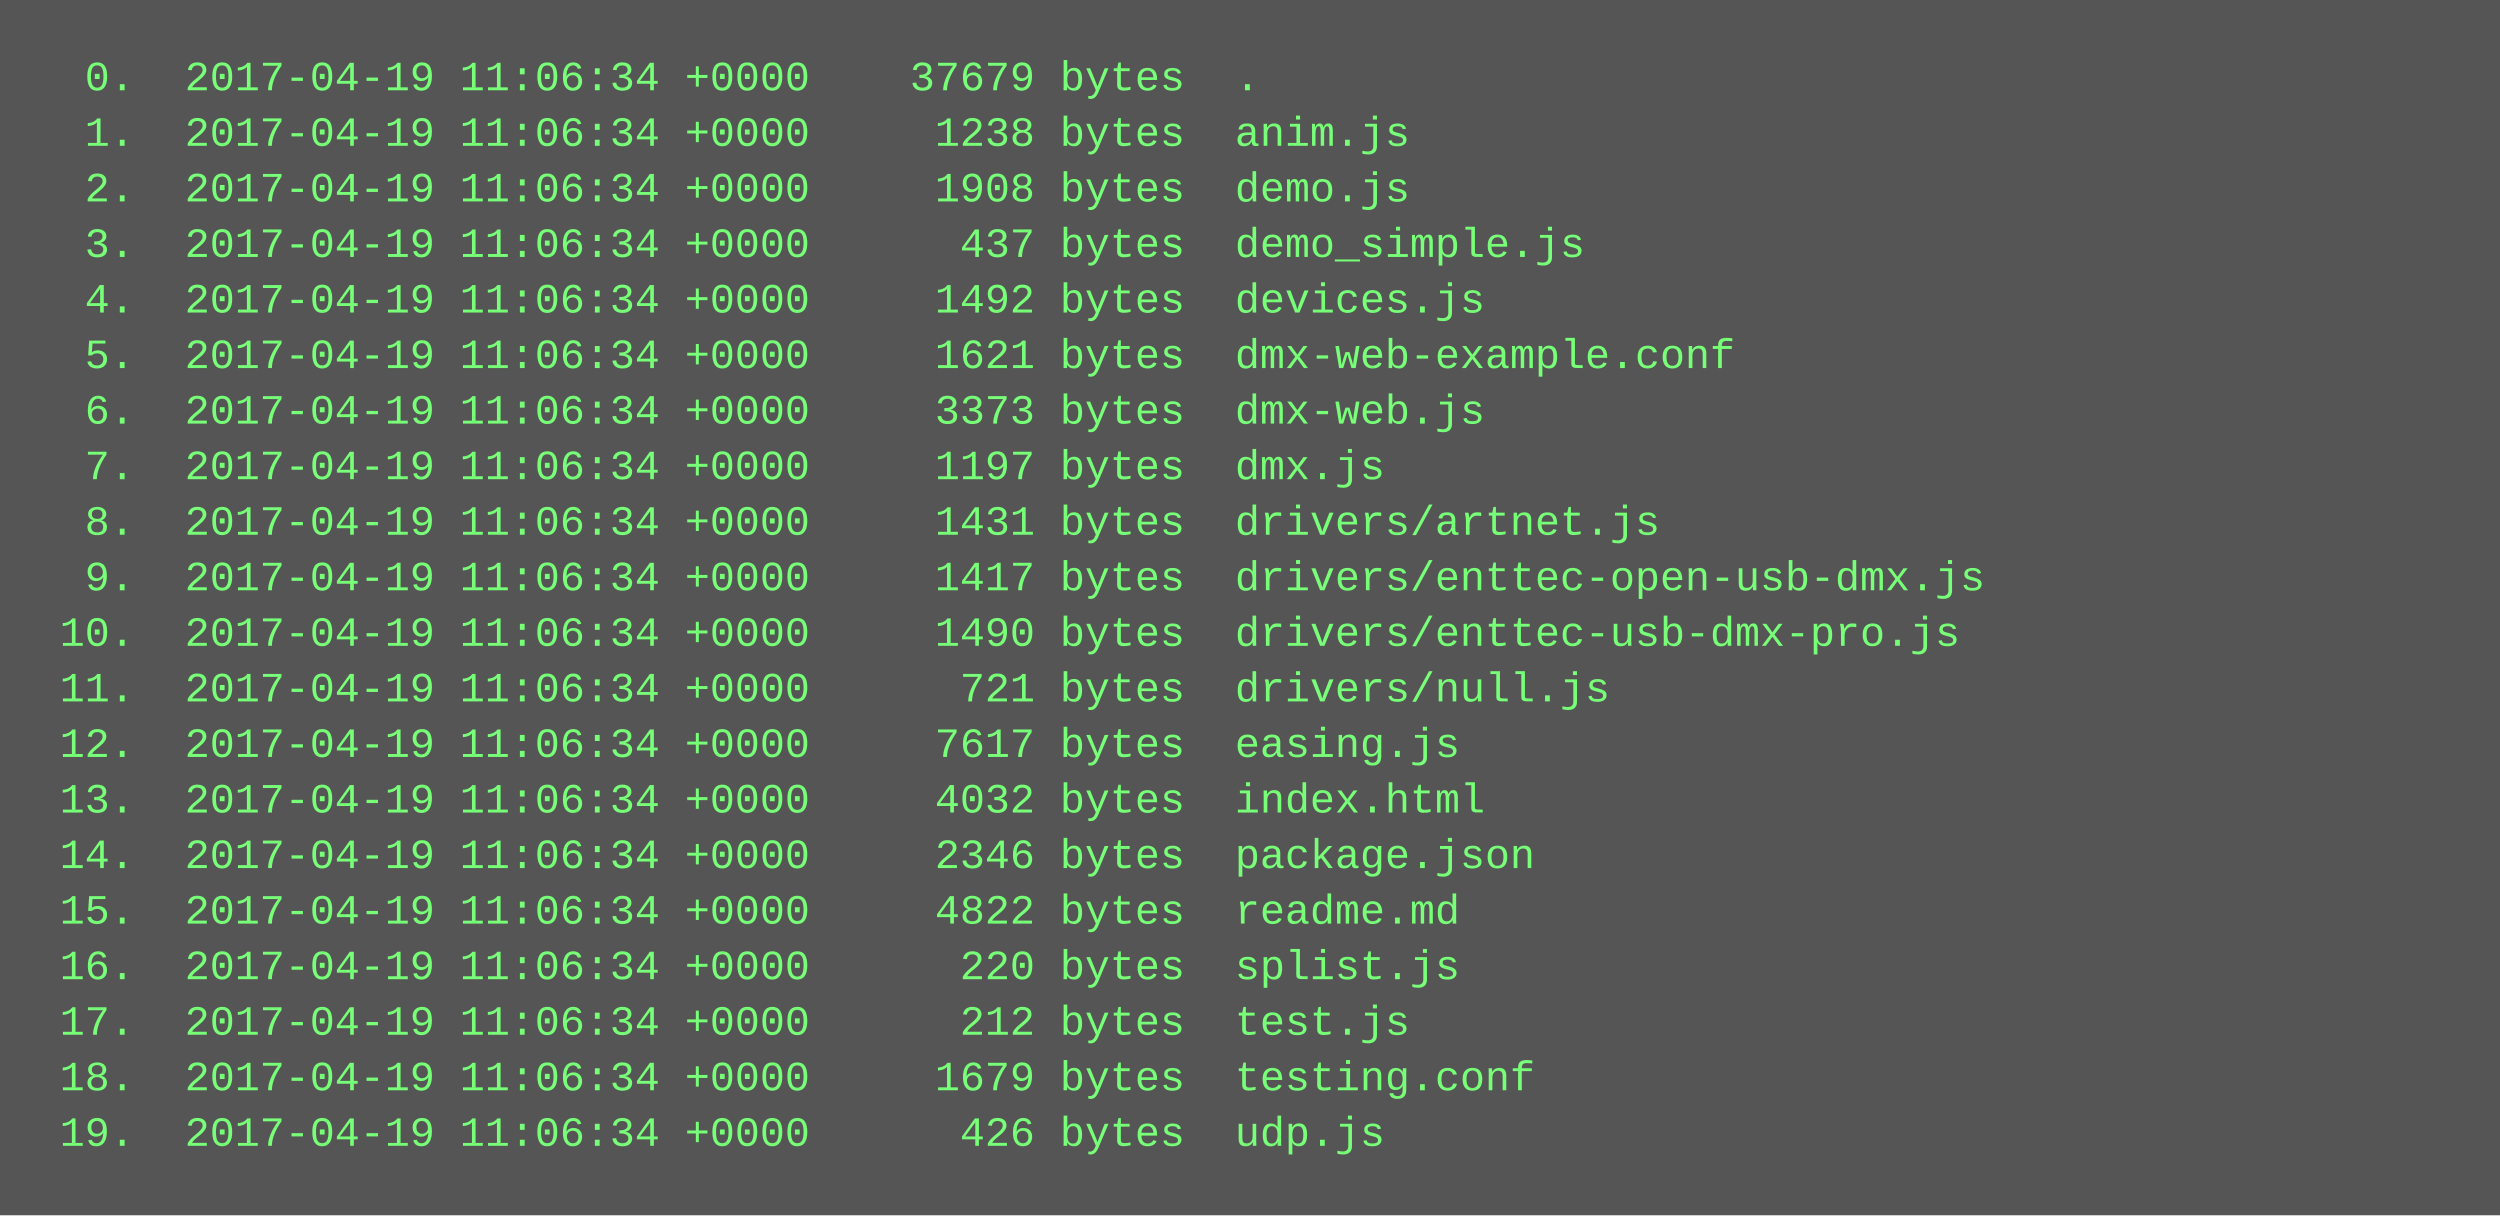
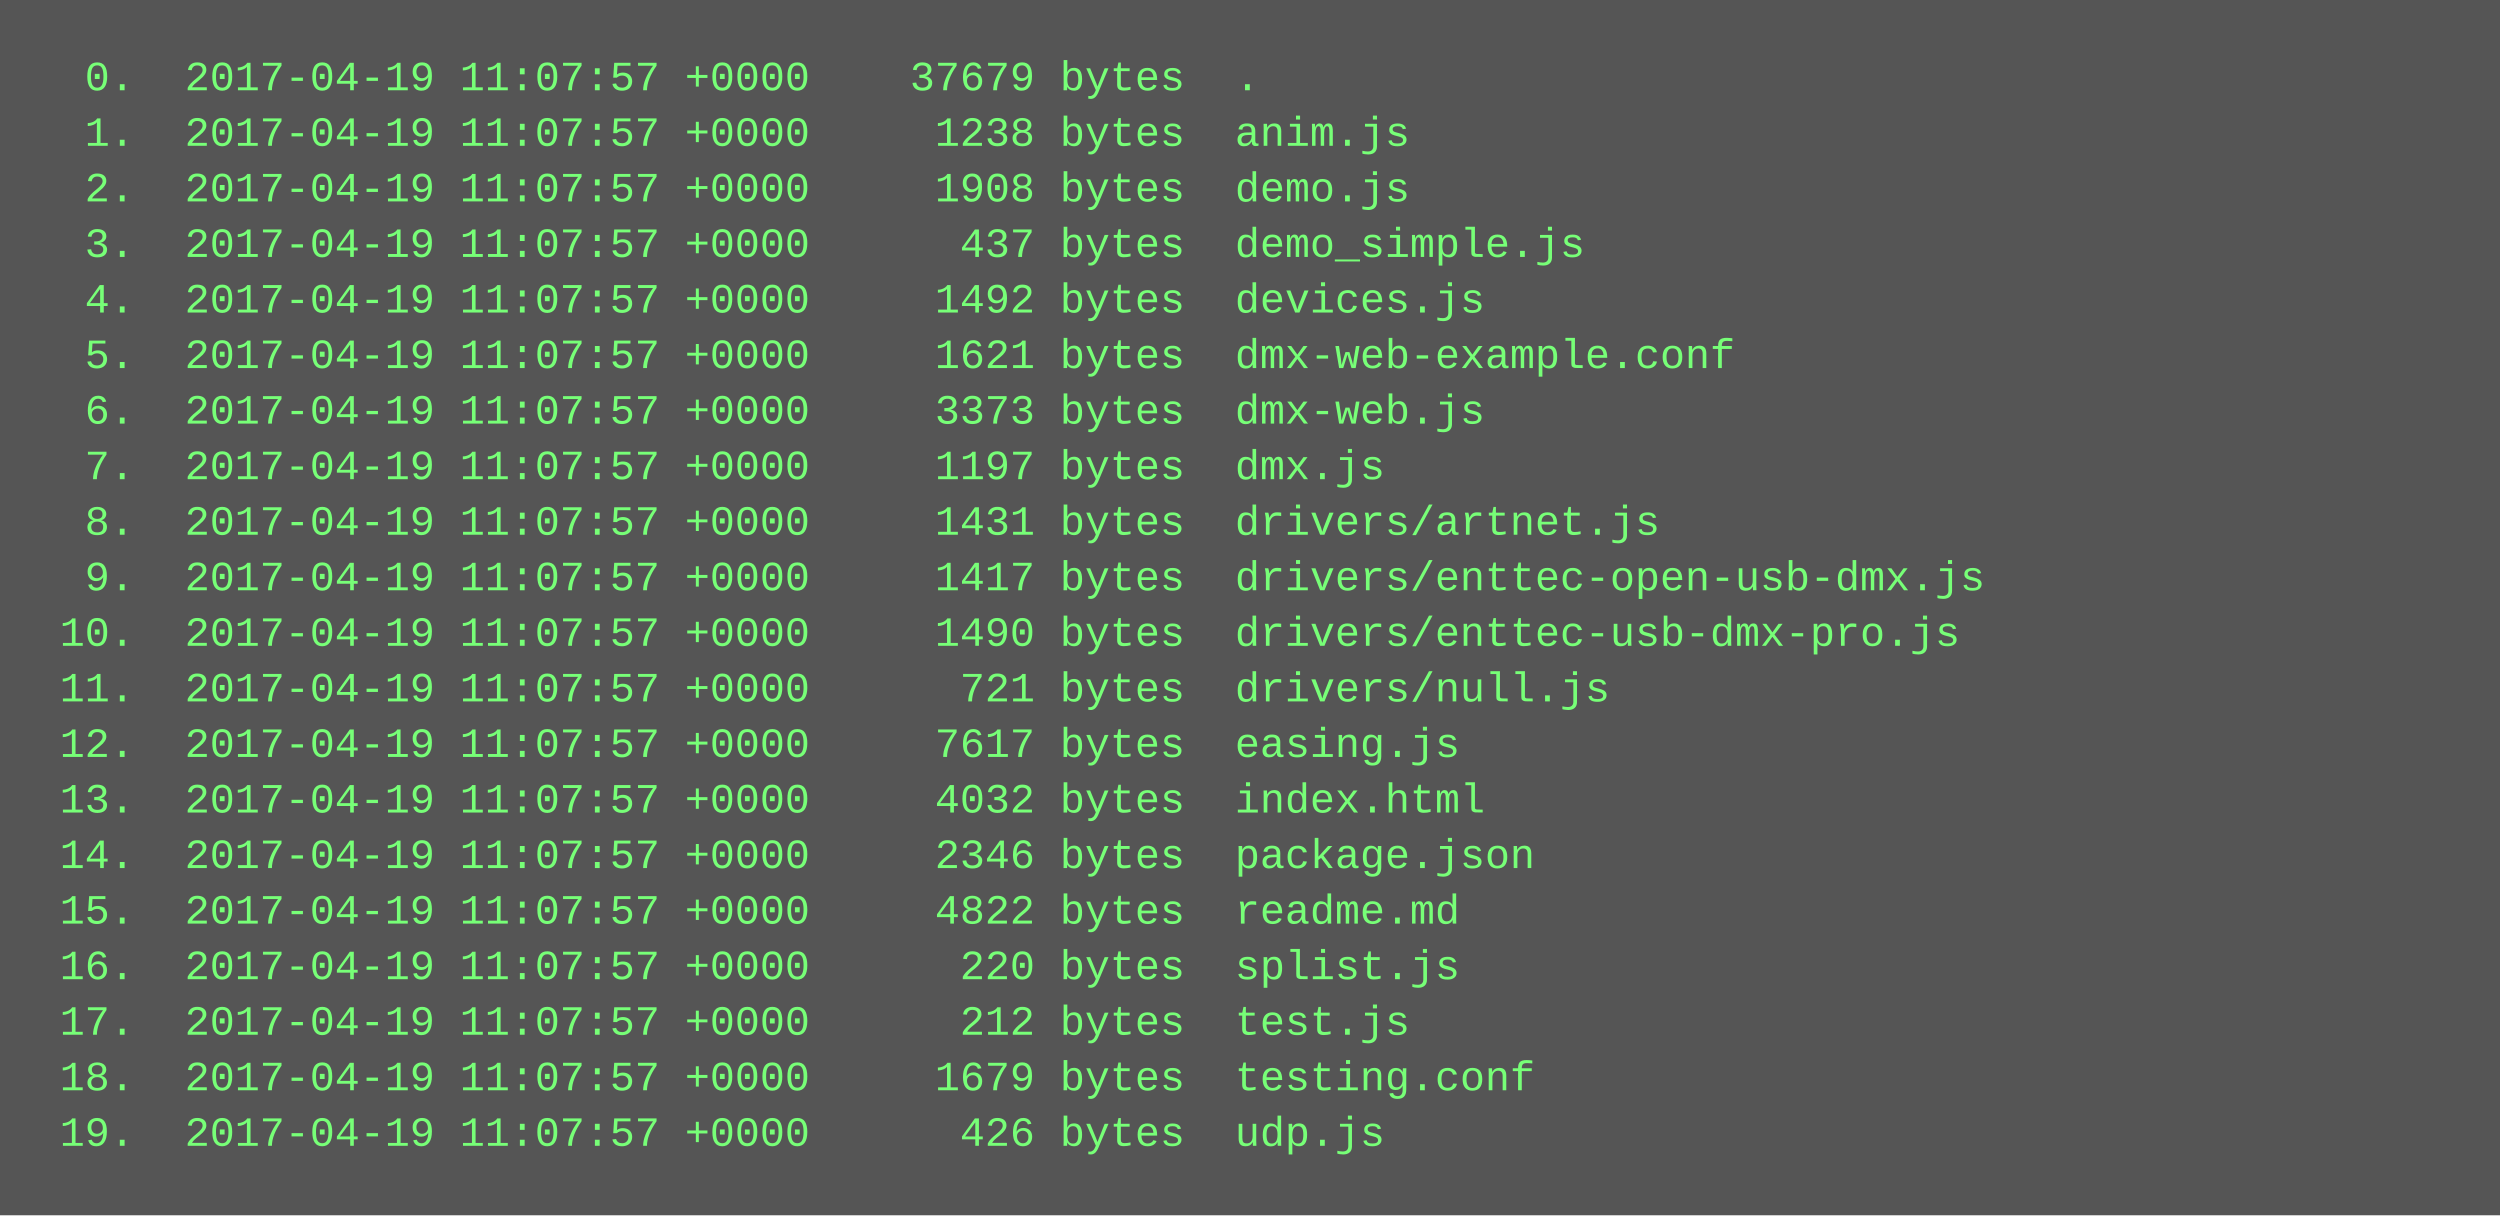
<svg xmlns="http://www.w3.org/2000/svg" height="350" width="720">
  <rect height="350" fill="#555" width="720" />
  <text fill="#7f7" font-family="Courier New" font-size="12" xml:space="preserve">
-     <tspan x="10" y="26">  0.  2017-04-19 11:06:34 +0000    37679 bytes  .</tspan>
-     <tspan x="10" y="42">  1.  2017-04-19 11:06:34 +0000     1238 bytes  anim.js</tspan>
-     <tspan x="10" y="58">  2.  2017-04-19 11:06:34 +0000     1908 bytes  demo.js</tspan>
-     <tspan x="10" y="74">  3.  2017-04-19 11:06:34 +0000      437 bytes  demo_simple.js</tspan>
-     <tspan x="10" y="90">  4.  2017-04-19 11:06:34 +0000     1492 bytes  devices.js</tspan>
-     <tspan x="10" y="106">  5.  2017-04-19 11:06:34 +0000     1621 bytes  dmx-web-example.conf</tspan>
-     <tspan x="10" y="122">  6.  2017-04-19 11:06:34 +0000     3373 bytes  dmx-web.js</tspan>
-     <tspan x="10" y="138">  7.  2017-04-19 11:06:34 +0000     1197 bytes  dmx.js</tspan>
-     <tspan x="10" y="154">  8.  2017-04-19 11:06:34 +0000     1431 bytes  drivers/artnet.js</tspan>
-     <tspan x="10" y="170">  9.  2017-04-19 11:06:34 +0000     1417 bytes  drivers/enttec-open-usb-dmx.js</tspan>
-     <tspan x="10" y="186"> 10.  2017-04-19 11:06:34 +0000     1490 bytes  drivers/enttec-usb-dmx-pro.js</tspan>
-     <tspan x="10" y="202"> 11.  2017-04-19 11:06:34 +0000      721 bytes  drivers/null.js</tspan>
-     <tspan x="10" y="218"> 12.  2017-04-19 11:06:34 +0000     7617 bytes  easing.js</tspan>
-     <tspan x="10" y="234"> 13.  2017-04-19 11:06:34 +0000     4032 bytes  index.html</tspan>
-     <tspan x="10" y="250"> 14.  2017-04-19 11:06:34 +0000     2346 bytes  package.json</tspan>
-     <tspan x="10" y="266"> 15.  2017-04-19 11:06:34 +0000     4822 bytes  readme.md</tspan>
-     <tspan x="10" y="282"> 16.  2017-04-19 11:06:34 +0000      220 bytes  splist.js</tspan>
-     <tspan x="10" y="298"> 17.  2017-04-19 11:06:34 +0000      212 bytes  test.js</tspan>
-     <tspan x="10" y="314"> 18.  2017-04-19 11:06:34 +0000     1679 bytes  testing.conf</tspan>
-     <tspan x="10" y="330"> 19.  2017-04-19 11:06:34 +0000      426 bytes  udp.js</tspan>
+     <tspan x="10" y="26">  0.  2017-04-19 11:07:57 +0000    37679 bytes  .</tspan>
+     <tspan x="10" y="42">  1.  2017-04-19 11:07:57 +0000     1238 bytes  anim.js</tspan>
+     <tspan x="10" y="58">  2.  2017-04-19 11:07:57 +0000     1908 bytes  demo.js</tspan>
+     <tspan x="10" y="74">  3.  2017-04-19 11:07:57 +0000      437 bytes  demo_simple.js</tspan>
+     <tspan x="10" y="90">  4.  2017-04-19 11:07:57 +0000     1492 bytes  devices.js</tspan>
+     <tspan x="10" y="106">  5.  2017-04-19 11:07:57 +0000     1621 bytes  dmx-web-example.conf</tspan>
+     <tspan x="10" y="122">  6.  2017-04-19 11:07:57 +0000     3373 bytes  dmx-web.js</tspan>
+     <tspan x="10" y="138">  7.  2017-04-19 11:07:57 +0000     1197 bytes  dmx.js</tspan>
+     <tspan x="10" y="154">  8.  2017-04-19 11:07:57 +0000     1431 bytes  drivers/artnet.js</tspan>
+     <tspan x="10" y="170">  9.  2017-04-19 11:07:57 +0000     1417 bytes  drivers/enttec-open-usb-dmx.js</tspan>
+     <tspan x="10" y="186"> 10.  2017-04-19 11:07:57 +0000     1490 bytes  drivers/enttec-usb-dmx-pro.js</tspan>
+     <tspan x="10" y="202"> 11.  2017-04-19 11:07:57 +0000      721 bytes  drivers/null.js</tspan>
+     <tspan x="10" y="218"> 12.  2017-04-19 11:07:57 +0000     7617 bytes  easing.js</tspan>
+     <tspan x="10" y="234"> 13.  2017-04-19 11:07:57 +0000     4032 bytes  index.html</tspan>
+     <tspan x="10" y="250"> 14.  2017-04-19 11:07:57 +0000     2346 bytes  package.json</tspan>
+     <tspan x="10" y="266"> 15.  2017-04-19 11:07:57 +0000     4822 bytes  readme.md</tspan>
+     <tspan x="10" y="282"> 16.  2017-04-19 11:07:57 +0000      220 bytes  splist.js</tspan>
+     <tspan x="10" y="298"> 17.  2017-04-19 11:07:57 +0000      212 bytes  test.js</tspan>
+     <tspan x="10" y="314"> 18.  2017-04-19 11:07:57 +0000     1679 bytes  testing.conf</tspan>
+     <tspan x="10" y="330"> 19.  2017-04-19 11:07:57 +0000      426 bytes  udp.js</tspan>
  </text>
</svg>
